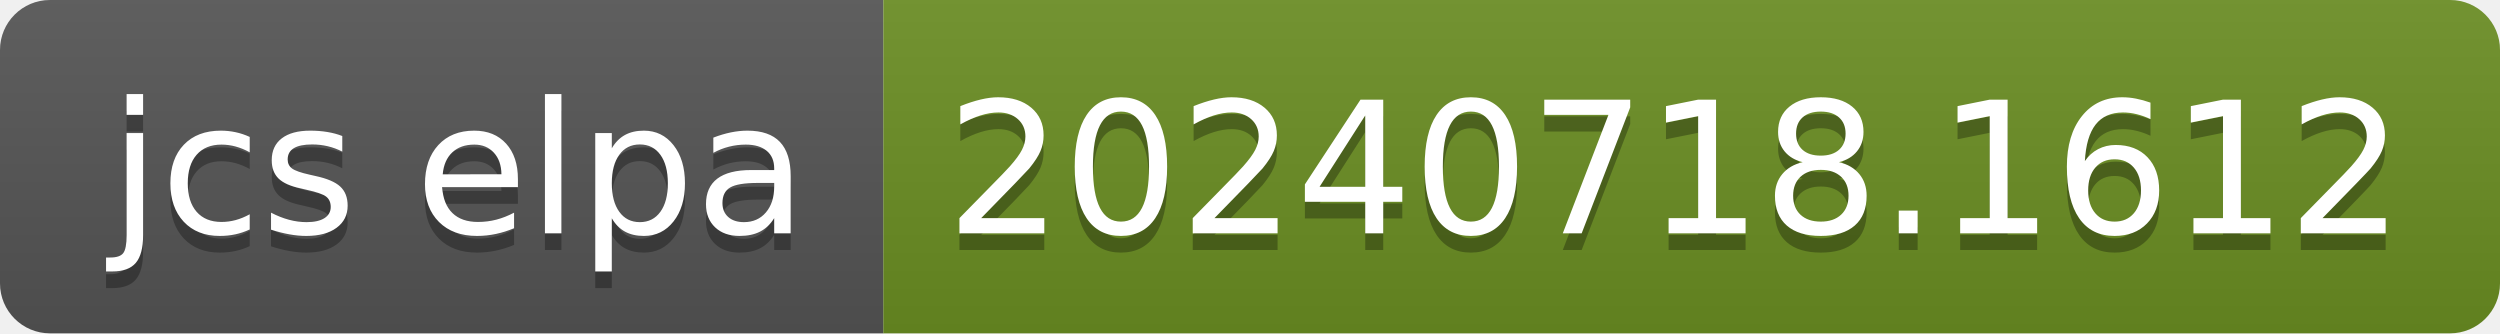
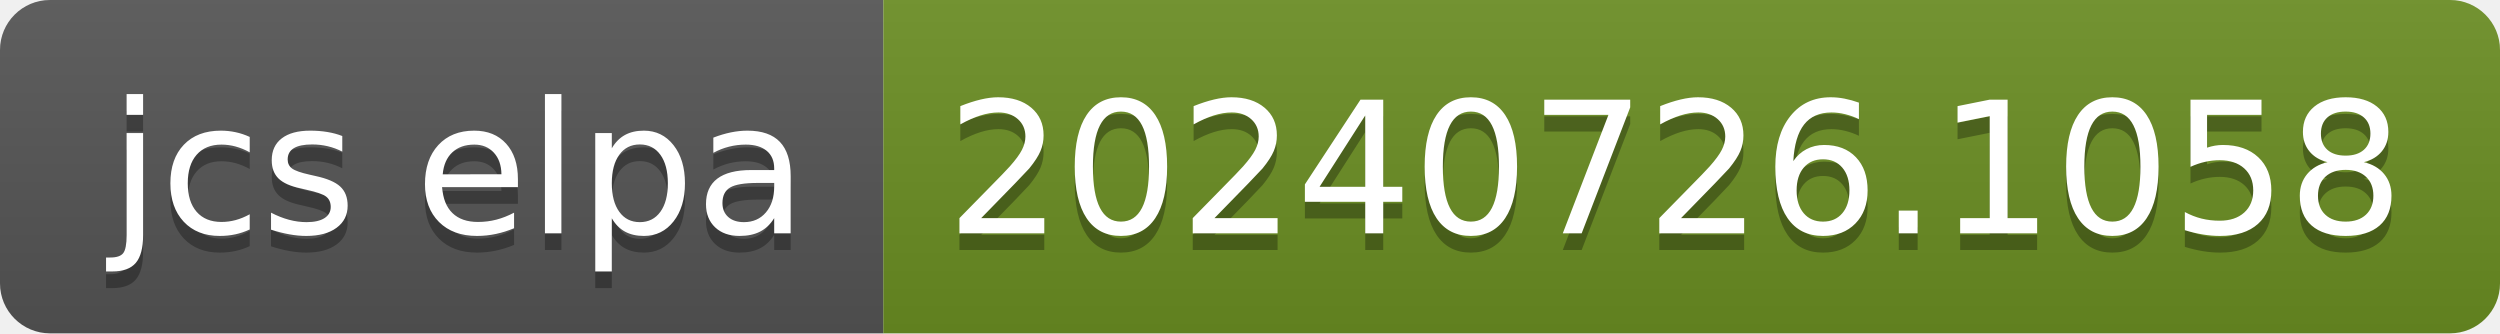
- <svg xmlns="http://www.w3.org/2000/svg" width="150" height="20" role="img" aria-label="jcs elpa: 20240718.1612">
+ <svg xmlns="http://www.w3.org/2000/svg" width="150" height="20" role="img" aria-label="jcs elpa: 20240726.1058">
  <linearGradient id="s" x2="0" y2="100%">
    <stop offset="0" stop-color="#bbb" stop-opacity=".1" />
    <stop offset="1" stop-opacity=".1" />
  </linearGradient>
  <clipPath id="r">
    <rect width="150" height="20" rx="3" fill="#fff" />
  </clipPath>
  <g clip-path="url(#r)">
    <rect width="53" height="20" fill="#555" />
    <rect x="53" width="97" height="20" fill="#6b8e23" />
    <rect width="150" height="20" fill="url(#s)" />
  </g>
  <g fill="#fff" text-anchor="middle" font-family="Verdana,Geneva,DejaVu Sans,sans-serif" text-rendering="geometricPrecision" font-size="110">
    <text aria-hidden="true" x="275" y="150" fill="#010101" fill-opacity=".3" transform="scale(.1)" textLength="430">jcs elpa</text>
    <text x="275" y="140" transform="scale(.1)" fill="#fff" textLength="430">jcs elpa</text>
-     <text aria-hidden="true" x="1005" y="150" fill="#010101" fill-opacity=".3" transform="scale(.1)" textLength="870">20240718.1612</text>
-     <text x="1005" y="140" transform="scale(.1)" fill="#fff" textLength="870">20240718.1612</text>
+     <text aria-hidden="true" x="1005" y="150" fill="#010101" fill-opacity=".3" transform="scale(.1)" textLength="870">20240726.1058</text>
+     <text x="1005" y="140" transform="scale(.1)" fill="#fff" textLength="870">20240726.1058</text>
  </g>
</svg>
